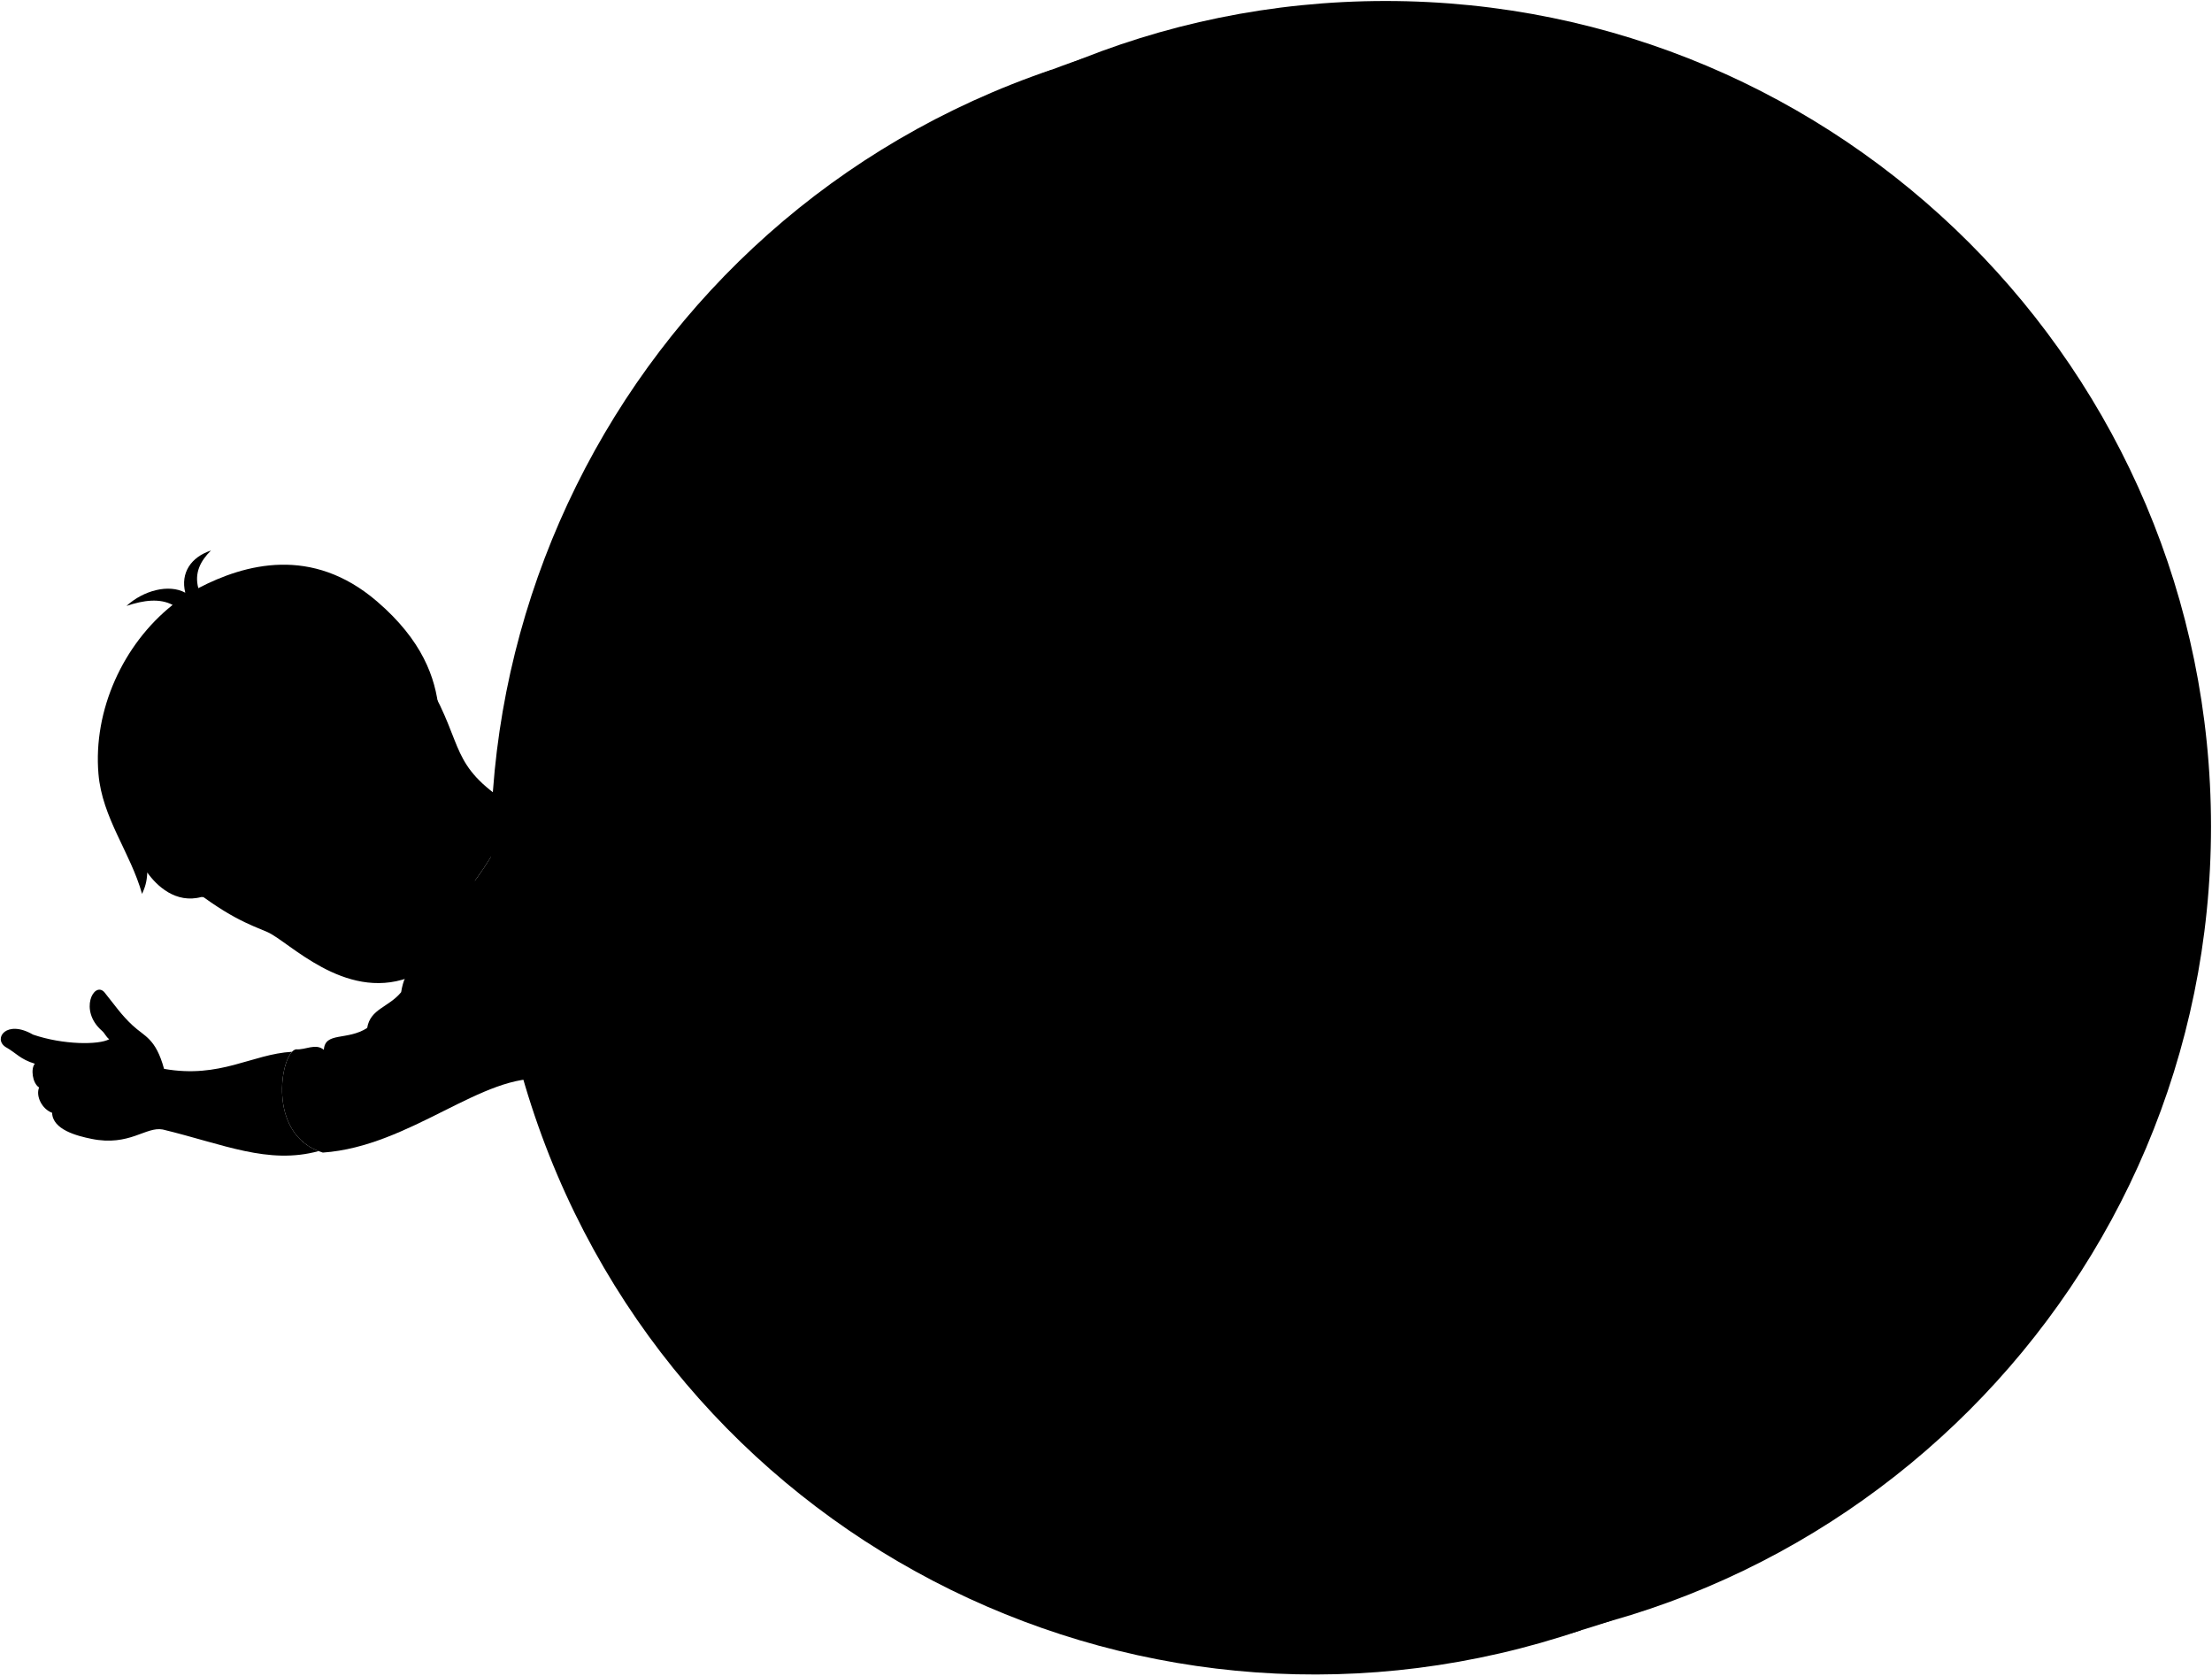
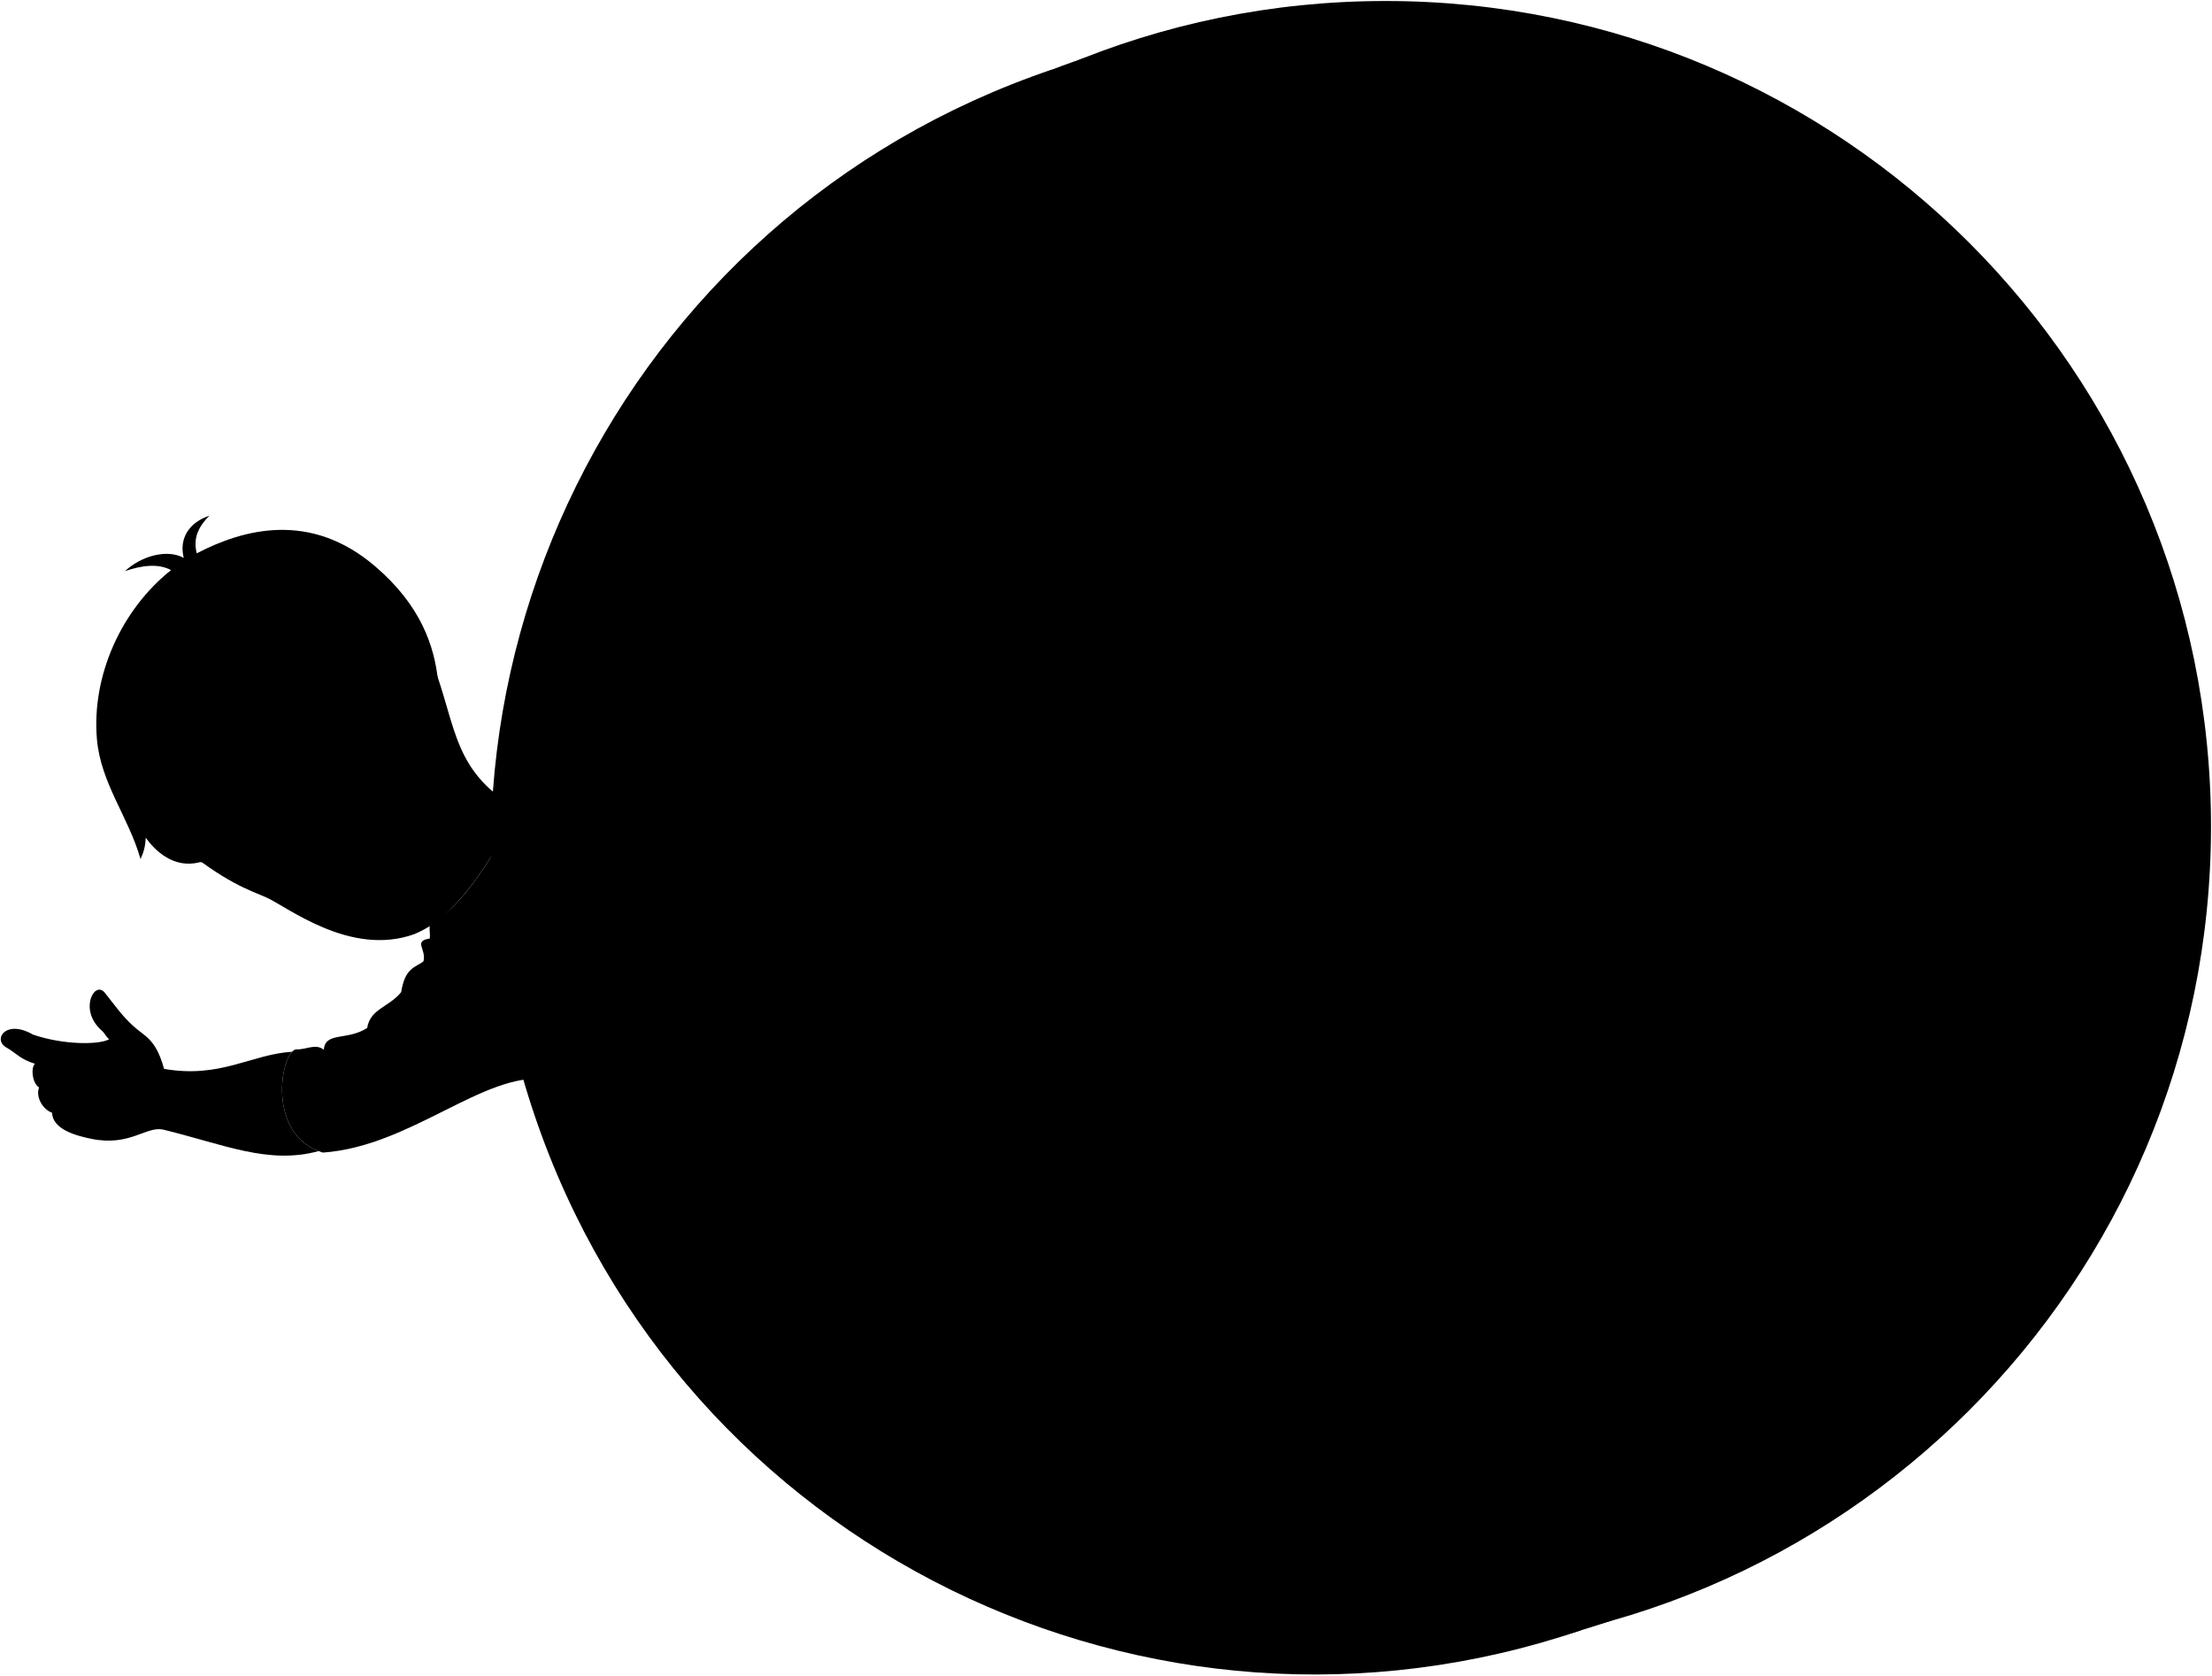
<svg viewBox="0 0 2858.62 2164.75">
  <g class="buoyRear">
    <path class="orangeDark" d="M1359,90.19l0-.16C801,279.28,501.74,883.77,691,1441.69s794.16,854.21,1352.09,664.95Z" />
    <path class="yellowDark" d="M1398.22,76C840.29,265.3,541,869.78,730.26,1427.71S1524.81,2283.28,2082.74,2094Z" />
    <circle class="yellowMedium" cx="1790.58" cy="1068.04" r="1066.75" />
  </g>
  <g class="bennettShoe">
    <path d="M2017.55,1316.17c-53.81,14.53-52.08,41.6-95.38,49.53l14.61,99.72c183.51,33.06,153.61,72.43,209.27,99.24Z" />
    <path d="M1923.77,1878.79c-34-29.94-77.54-52.15-122.21-63.29L1750,1893.31c50,17.73,113.82,132.39,189,174.58Z" />
  </g>
  <g class="soleWhite">
    <path d="M2038.81,1309.24a91.32,91.32,0,0,0-36,15.57c-22.57,16.24-15.18,82.11,41.86,111.34,53.71,27.52,73.57,111.21,101.33,128.51,16.43,7.7,39.24,11.14,55.81,11.14Z" />
    <path d="M1940.53,1892.26c-10.32-10.85-20.89-17.36-33.78-19.39-37-5.85-90.81,59.16-45.68,105.16,39.48,40.24,56.71,90.48,105.34,102.31Z" />
  </g>
  <g class="soleWhiteDark">
    <path d="M2062.35,1427.83c-89.93-50.64-60-129,2.14-120.19,38.87,5.53,95.36,86.19,149,127.13,78,59.48,23.4,179.69-41.66,128.74C2120.72,1523.46,2109.65,1454.46,2062.35,1427.83Z" />
    <path d="M1960.77,1911.93c26.1,39.69,93.93,50.38,85.78,106.34-7.56,51.81-67.23,97.46-118.68,32.9-34.16-42.87-65.21-70.6-66.74-107.16C1858.77,1887.52,1927.89,1861.91,1960.77,1911.93Z" />
  </g>
  <path class="converseLogo" d="M1986.88,1451.36c-11.39-21.74,44.44-14.23,57.75,5.71C2060.45,1480.78,2001,1478.39,1986.88,1451.36Z" />
  <path class="bennettJeans" d="M1092.48,1570.31c98.78,65.63,265.73,135.71,367,183.31,11.64,4.09,10.35,28.67,40,18.91,3.8,14.17,12.29,18.17,25.3,12.34,3.94,20.44,23.16,15,34.92,23.94,29.11,22,66.7,48.94,109.31,64,16.82,27.81,32.61,52.8,56.92,42.69,16.17-1.29,24.58,20.7,51.4-5-13.23-35.76,19.11-73.27,49.51-87.51-6.47-11.64,5.82-32.33-24.58-36.22-7.21-24.08-27.17-32.34-47.22-27.16-29.11-16.17-77-73.09-128.07-97.67-12.29-9.7-5.17-32.34-31.69-27.17-2.59-23.28-25.56-21.64-33.64-29.1-42.69-39.46-112.54-93.14-170.75-129.36,69.85,35.57,147.47,56.27,198.57,68.56,20,4.8,35,28.76,50.45,14.87,54,15.19,119.07-.9,187.57-30.28,62.1-26.64,84.33,5.34,106.73-27.28,16.53-5.23,23.14-17.06,24-32.71-20.32-36.61-24.09-73.7-13.49-111.21,1.13-24.9-29.92-30.72-47.38-13.9-20-11.1-40.1,4.52-60.8,14.23-44.63,9-106.47,10-125.48,19.4-9.71,1.94-25.23-25.23-42,5.17-6.46-11-27.81-12.93-33.63-3.88-49.8-31-135.78-88.11-185-104.78,1.3-8.41-7.38-18.08-21.34-13.58-3.45-12.34-26.52-9.7-43.34-16.82-46-24.12-90.26-45.15-124.19-47.22Z" />
  <g class="buoyFront">
-     <path class="yellowDark" d="M2017.79,1272.36c-140.94,47.8-294-27.69-341.76-168.64s27.69-294,168.63-341.76l50.1-17,173.13,510.4Z" />
+     <path class="yellowDark-2" data-name="yellowDark" d="M2017.79,1272.36c-140.94,47.8-294-27.69-341.76-168.64s27.69-294,168.63-341.76l50.1-17,173.13,510.4Z" />
    <circle class="yellowLight" cx="1981.33" cy="1000.16" r="269.48" />
    <g class="orangeLight">
      <path d="M1130.68,1779.1l661-537.33c26.09-21.19-19.67-77.56-45.77-56.38l-661,537.33C1053.72,1748,1099.49,1804.42,1130.68,1779.1Z" />
      <path d="M1089.63,435.19l647.43,392.44c16.15,10,80-36.43,64.87-45.9L1127.25,373.08C1082.15,345.77,1044.54,407.88,1089.63,435.19Z" />
      <path d="M2494.93,1734.6l-304.59-564.31a267.94,267.94,0,0,1-55,51l295.71,547.85C2454.69,1812.74,2518.53,1778.15,2494.93,1734.6Z" />
      <path d="M2438.52,369.7,2145.11,786.14A268.17,268.17,0,0,1,2197,838.53l300.82-426.94C2525,373.13,2465.68,331.24,2438.52,369.7Z" />
    </g>
  </g>
  <g class="skinEastAsian">
    <path d="M210.36,1459.52c78.68,19.06,136.18,45.68,201.35,27.93-61.42-23.56-51-110.49-34.33-128.36-52.08,3-92.62,34.91-165.37,22.07-10.86-39.73-25.22-41.71-40.58-56.08-15-14-22.3-25.27-36.67-43.11-13.38-14.37-33.2,23.79-3,50,3.86,3.36,5.09,7.68,9.41,10.9-13.38,7.43-59.45,7.43-98.59-6-34.19-19.82-51.53,5-35.68,15.86,14.87,8.42,18.83,15.85,38.16,21.8-5.45,5.94-3.47,24.79,5.45,30.74-4.46,10.88,3.47,27.71,16.84,32.66.62,21.71,31.91,29.85,50.94,33.69C167.46,1481.64,188.27,1455.39,210.36,1459.52Z" />
-     <path d="M232.51,1135.7c61,50,91.14,59.18,113,68.66,27.59,12,99,89,182.09,59.15C888.67,1263.51,275.1,767.14,232.51,1135.7Z" />
-     <path d="M480.33,1139.39c33.87,7.13,65.86,26.17,83.81,45.88,22.44,1.58,108.55-121.63,94.21-146.34-78-51-58-74.3-103.9-154.36" />
+     <path d="M230.51,1090.7c61,50,91.14,59.18,113,68.66,27.59,12,108.92,77.56,192,47.69C748.31,1115.92,430.87,727.32,230.51,1090.7Z" />
+     <path d="M503,1146.73c27.84,8,43.17,18.83,61.12,38.54,22.44,1.58,108.55-121.63,94.21-146.34-78-51-68.2-109.65-105.9-199.36" />
    <path d="M863.41,937.78C845.07,912.5,832,887,790.6,880.74c-20.88-3.13-55.74-18.91-64.89,8.64C717.25,888,704,905.19,708.4,915.2c-7.49,4.09-13.24,21.32-6,27.85-9.83,18.54,5.32,33.17,33.21,34-28.41,3.4-40.43,19.07-30.24,26.89Z" />
  </g>
  <g class="skinOverlapLine">
    <path d="M745.31,946.4c-14.19-2.16-30.09-5.76-42.93-3.35" />
    <path d="M708.4,915.2c9.69-2.2,29.09.27,47.24,4.84" />
    <path d="M725.71,889.38c7-.9,27.06.67,40.36,5.1" />
    <path d="M45.08,1374.63c17,7.61,30.42,8.8,38.33,12.75" />
    <path d="M50.53,1405.37c8.76,6.92,27.34,9.29,35.25,12.46" />
    <path d="M67.37,1438c8.92,4.31,19.6,5.89,23.95,7.47" />
-     <path d="M385.52,1140.64c15.05,12.87,22,25.16,31,37.84,7.34,10.3,8.24,24.59-8.22,30.34" />
+     <path d="M383.52,1095.64c15.05,12.87,22,25.16,31,37.84,7.34,10.3,8.24,24.59-8.22,30.34" />
  </g>
  <g class="skinFoldLine">
    <path d="M212,1381.16a33.85,33.85,0,0,1-13.15-3.66" />
-     <path d="M349.79,1158.43c.5,11,12.8,9.76,23.45,16.93,3.81,2.57,5.81,10.28,14.43,5.85" />
-     <path d="M331.83,1152.31c-6.1-13.94,44.35,8.18,66,41.89" />
+     <path d="M347.79,1113.43c.5,11,12.8,9.76,23.45,16.93,3.81,2.57,5.81,10.28,14.43,5.85" />
+     <path d="M329.83,1107.31c-6.1-13.94,44.35,8.18,66,41.89" />
  </g>
  <path class="skinEdgeLine" d="M100,1375.13c2.77,16.21-10.48,22.69-.32,36.76,7.44,10.29-1.68,17,4.72,27.26,3.17,5.08.72,14.26,7.83,18.61" />
-   <path class="hairBlack" d="M256.29,760c-5.22-19.55,2.54-35,16.35-48.64-25.88,8.53-39.56,29-33.19,54.53-21.11-11.56-54-3.08-75.95,17.08,22.34-7.57,42.92-10.06,59.58-1.32C158.81,832.84,120.29,917.91,127.24,1000c4.82,57,41.29,101.47,56.35,155.08,3.51-7.78,6.29-15.26,6.72-27.7,12.06,17.07,36.73,40.74,70.14,31.65,28.78,1.64,21.07-10.66,55.73,10,2.62-3.29,3.16-12.54,3-19.82-42.28-28.39,8.36-60.79,66.31-8.49,73-13.28,118.81-100.91,183.89-125.16-14.19-44.69,35.28-137.77-82.33-238.58C403.13,705,316.53,728.62,256.29,760Z" />
-   <path class="hairOverlapLine" d="M260.69,1142c9.28-.26,19.3-4.75,29.75-4.35-11.47,7.5-21.21,16.88-30,21.33" />
+   <path class="hairBlack" d="M254.29,715c-5.22-19.55,2.54-35,16.35-48.64-25.88,8.53-39.56,29-33.19,54.53-21.11-11.56-54-3.08-75.95,17.08,22.34-7.57,42.92-10.06,59.58-1.32C156.81,787.84,118.29,872.91,125.24,955c4.82,56.95,41.29,101.47,56.35,155.08,3.51-7.78,6.29-15.26,6.72-27.7,12.06,17.07,36.73,40.74,70.14,31.65,28.78,1.64,21.07-10.66,55.73,10,2.62-3.29,3.16-12.54,3-19.82-42.28-28.39,8.36-60.79,66.31-8.49,73-13.28,121.1-85.1,186.17-109.34-14.18-44.69,33-153.59-84.61-254.4C401.13,660,314.53,683.62,254.29,715Z" />
+   <path class="hairOverlapLine" d="M258.69,1097c9.28-.26,19.3-4.75,29.75-4.35-11.47,7.5-21.21,16.88-30,21.33" />
  <path class="bennettSleeves" d="M382.73,1355.9c-19.57,2.29-39.9,111,34.45,133.44,113.29-7.84,207.45-103.86,287.62-94.94l431.68-256.84c41.94-25.21-7.72-79.5-34.1-101-12.31-17.73-23.86-13.69-30.22-17.73-6.35-9.82-28.29-17.33-44.46-17.33C944,966.83,853.89,906.19,795,932.18c-39.69,17.51-47.35,35.8-80.26,64.67-16.74,14.68-43.2,20.26-56.37,42.08,14.79,23-70.7,147.25-94.21,146.34-13.34,6.68-7.56,16.5-8.72,27.47-21.94,3.46-4.12,13.37-8.17,29.53-10.39,8.09-23.67,7.51-28.87,39.85-16.34,19.74-39.84,21.37-43.89,46.2-26,16.74-54.53,4.56-56,28.29C408.16,1347.6,394.34,1357,382.73,1355.9Z" />
  <path class="shirtWhite" d="M1270.6,1193.8c57.24,95.22,3.44,244.91-92.34,324.72-23.18,19.31-48.08,33.92-83.16,57.9-6.78-4.39-15.78-6.68-27.11-6.78-22.33,7.18-19.86-16-30.13-27.11-22.7,9.35-45.47-22.43-92.64-42.18-59.38-8.37-103.58-45.52-151.12-72-29.15-16.23-62.16-19.73-89.3-33.95-43.39-33.13-39.45-82.46-59.35-136.58,2.76-6.3-.66-18.52-4.78-29.21,3.53-8.26,1.86-14-8-20-.58-12.53-4.41-27.77-9.15-40.64,19.34-19.44,54.25-77.55,57.78-110.53,11.64-1.83,23-2.62,35.71-8.12-1.17-6.76,13.52-12.36,22.77-7.35,15.66-6.79,39.15-11,62.1-14.59-.41-5.7,13.19-9.29,22.54-6.32,23.79-1.47,54.26-10.65,81.89-8.06,54.41,17.43,146.84,90.27,167.4,90.5,18.22.21,33.78,19.75,51.22,29.38,22.67,12.51,41.43,7.53,52.73,31.63,15-4.5,27.1.8,36.91,13.56C1234.58,1176.29,1249.75,1189.27,1270.6,1193.8Z" />
  <g class="clothesDisplayLine">
    <path d="M1269.57,1395c29.75,12.19,53.91,29.79,75.24,52.34" />
  </g>
  <g class="clothesOverlapLine">
    <path d="M882.13,1003.89a75.4,75.4,0,0,1,24.14,9.1" />
    <path d="M1420.07,1386.92c3.1,28.69-5,58.35-29.16,89.43" />
  </g>
  <g class="clothesFoldLine">
    <path d="M418.48,1356.61c-10.63,34.59,2.64,70.58-9,68.66-10.08-1.67-14.22-29.89-7.54-54.4" />
    <path d="M474.49,1328.32c-2.29,31.68,3.48,58.85,17.95,81.15" />
    <path d="M495.57,1362q4.76,34.71,19.84,54.3" />
    <path d="M518.38,1282.12c-1.55,13.78.63,24,5.39,31.8" />
    <path d="M547.25,1242.27c9.41,60.68,53.8,88.36,46.49,95.67-11.24,11.23-38.64-18.8-52.74-51.7" />
    <path d="M555.42,1212.74c20.92,3.18,27.2,2.86,14.13-13" />
    <path d="M608.88,1240.29c27.68,10.26,52.54,23.21,72.06,41.25" />
    <path d="M732.11,1282.06c-39.09-28.25-87.72-52.21-117.49-65.79" />
    <path d="M707.05,1235.59c-36.55-19.84-67.88-23-96.6-34.46" />
    <path d="M702.47,1037.41c32.4,28.5,77.85,53.73,129.23,77.49" />
    <path d="M718.26,1023.67c45.9,44.44,110,65.68,152,80.7" />
    <path d="M775.57,1006.42q26.52,24.51,50.29,33.62" />
    <path d="M792.23,1000.57c15.26,12.56,47,28.71,79.53,45" />
    <path d="M843.2,957.4c20.35,17,38.15,33.5,44.34,47.75" />
    <path d="M887.14,979.49c15,12,26.92,24.36,30,37.49" />
    <path d="M1027.7,1001.47c17.79,10.78,37.4,34.7,45.09,61.29" />
    <path d="M1072.16,1018.8c8.87,8.37,14.77,20.83,19.47,35" />
    <path d="M1102.38,1036.53c7.44,12.22,12.26,23.48,13.28,33.33" />
    <path d="M1077.16,1119c37.93,44.86,58.46,94.68,54.33,151.52" />
    <path d="M1005.09,1271.34c-12.4,31.1-27,58-45.05,78.08" />
    <path d="M1038.67,1208.27c1.36,36.59-27.58,106.75-48.87,128.87" />
    <path d="M892.36,1461.34c56.78,20.84,110.77,13.92,162.06-19.64" />
    <path d="M945.22,1500.35c15.53.83,31.45-1.83,47.64-7.07" />
    <path d="M1020.15,1525.23c15.39-2.76,30.33-8.7,44.92-17" />
    <path d="M1037.86,1542.53c13.83-4.78,28.66-13.65,43.85-24" />
    <path d="M1068,1569.64c13.09-5,24.65-11.35,34-19.45" />
    <path d="M1167.57,1318.24c-19,38.47-39,73.54-60.23,103.16" />
    <path d="M1200.85,1263.66c-14.56,57.29-34.93,108.87-66.89,149.09" />
    <path d="M1238.78,1272.32c-10,53.09-25.83,102.28-53.91,143.42" />
    <path d="M1260.42,1309.25c-13.64,58.54-36,109-68.89,149.76" />
    <path d="M1177.62,1164.5c9.58,14.64,17.05,36.18,16.57,46.58" />
    <path d="M1214.53,1178.06c6.54,9.56,10,20.59,10.28,30.36" />
    <path d="M1429.07,1261c4.57,6.43,6.11,22.22,4.13,35.85" />
    <path d="M1449.45,1344.23c-2.3,31.82-9.37,62.62-24.15,91.78" />
    <path d="M1450.41,1274.54a42.54,42.54,0,0,1,.35,14.36" />
    <path d="M1635.4,1379.32c-15.88,14-23.46,35-26.12,60.2" />
    <path d="M1642.65,1413.61c-32.93,55.33-10.1,85.63,4.39,127.34" />
    <path d="M1672.51,1461c-18,19.91-23.08,43.52-7.9,72.9" />
    <path d="M1686.56,1400.88c-6.46,10.64-6.75,22.39.88,35.56" />
    <path d="M1607.09,1505.38a75.53,75.53,0,0,0,9.22,28.11" />
    <path d="M1836.56,1358.63c-13.88,10.48-27.6,22.71-42.85,17.66" />
    <path d="M1805.56,1411c14.92-.49,19.76,39.08,44.35,65.42" />
    <path d="M1934.23,1502.22c-14.74-7.06-18.64-20.48-17.57-36.79" />
    <path d="M1897.36,1344.4c-58,59.11,14.92,138.53-2.66,142.1-16.79,3.42-72.45-75.52-32.93-123" />
    <path d="M1932.24,1337.16c-19.13-1.39-34.31,44.86-27.44,91.38" />
    <path d="M1799.85,1804.42c-53.57,23.71-50,79.75-59.71,80.35-12.72.8-6.59-57.52,15.36-75.08" />
    <path d="M1726,1915.53c-10.4-5.78-14.27-13.87-14.36-23.29" />
    <path d="M1675.59,1793.88c22,16.77,26.49,43.54,22,75.52" />
    <path d="M1755.06,1759.65c-15,4.21-32.42,5.11-54.44,0" />
    <path d="M1802.28,1786.81c-10.77-1.71-16.92,2.68-22.62,1.36" />
    <path d="M1595.3,1634.81c-60.23,11.53-103.7,78.27-95.8,137.72" />
    <path d="M1567.13,1678c-40.4,34.25-41.72,74.21-42.33,106.92" />
    <path d="M1476.23,1715.28c-7.12,21.44-12.93,42.38,0,56.2" />
    <path d="M1615.87,1699.47c.88,21.52-9,45.83.44,58.84" />
    <path d="M1561,1740.31c9.28-23,20.38-33.85,31.18-25.47,10.55,8.19-12.62,50,16.68,54.89" />
    <path d="M1575.74,1612.28c-15.64-2.39-40,10.35-48.13,22.53" />
  </g>
</svg>
